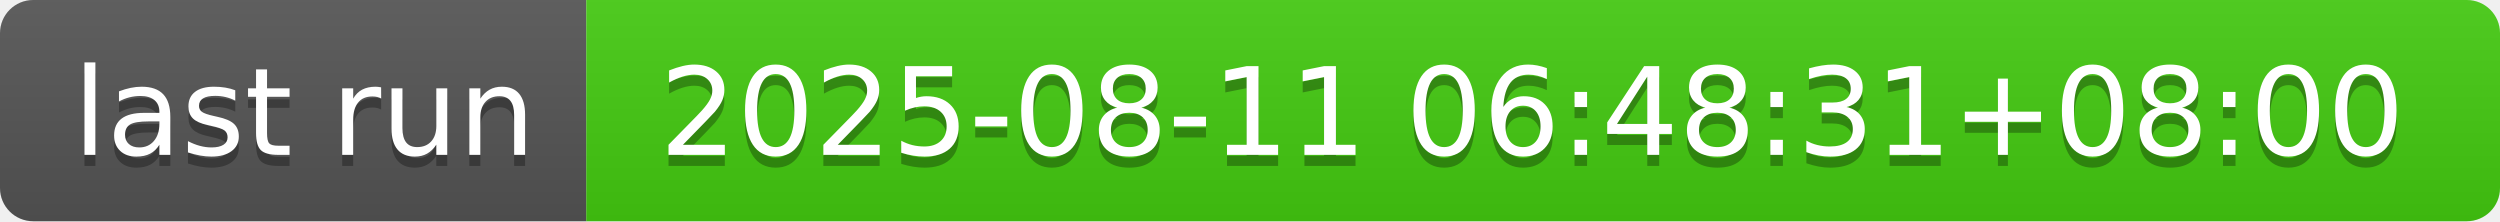
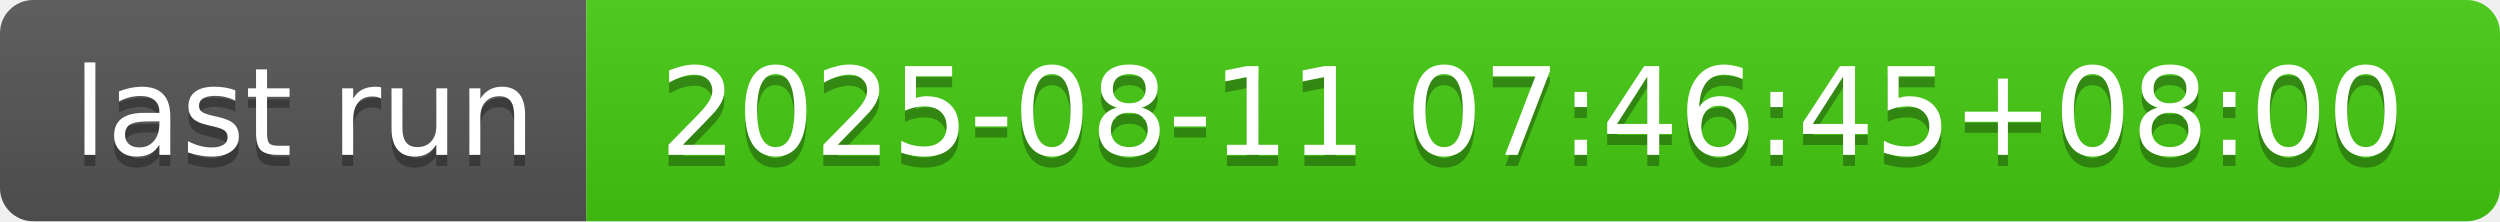
- <svg xmlns="http://www.w3.org/2000/svg" width="226" height="20" role="img" aria-label="last run: 2025-08-11 06:48:31+08:00">
+ <svg xmlns="http://www.w3.org/2000/svg" width="226" height="20" role="img" aria-label="last run: 2025-08-11 07:46:45+08:00">
  <linearGradient id="s" x2="0" y2="100%">
    <stop offset="0" stop-color="#bbb" stop-opacity=".1" />
    <stop offset="1" stop-opacity=".1" />
  </linearGradient>
  <clipPath id="r">
    <rect width="226" height="20" rx="3" fill="#fff" />
  </clipPath>
  <g clip-path="url(#r)">
    <rect width="53" height="20" fill="#555" />
    <rect x="53" width="173" height="20" fill="#4c1" />
    <rect width="226" height="20" fill="url(#s)" />
  </g>
  <g fill="#fff" text-anchor="middle" font-family="Verdana,Geneva,DejaVu Sans,sans-serif" text-rendering="geometricPrecision" font-size="110">
    <text aria-hidden="true" x="275" y="150" fill="#010101" fill-opacity=".3" transform="scale(.1)" textLength="430">last run</text>
    <text x="275" y="140" transform="scale(.1)" fill="#fff" textLength="430">last run</text>
-     <text aria-hidden="true" x="1385" y="150" fill="#010101" fill-opacity=".3" transform="scale(.1)" textLength="1630">2025-08-11 06:48:31+08:00</text>
-     <text x="1385" y="140" transform="scale(.1)" fill="#fff" textLength="1630">2025-08-11 06:48:31+08:00</text>
+     <text aria-hidden="true" x="1385" y="150" fill="#010101" fill-opacity=".3" transform="scale(.1)" textLength="1630">2025-08-11 07:46:45+08:00</text>
+     <text x="1385" y="140" transform="scale(.1)" fill="#fff" textLength="1630">2025-08-11 07:46:45+08:00</text>
  </g>
</svg>
